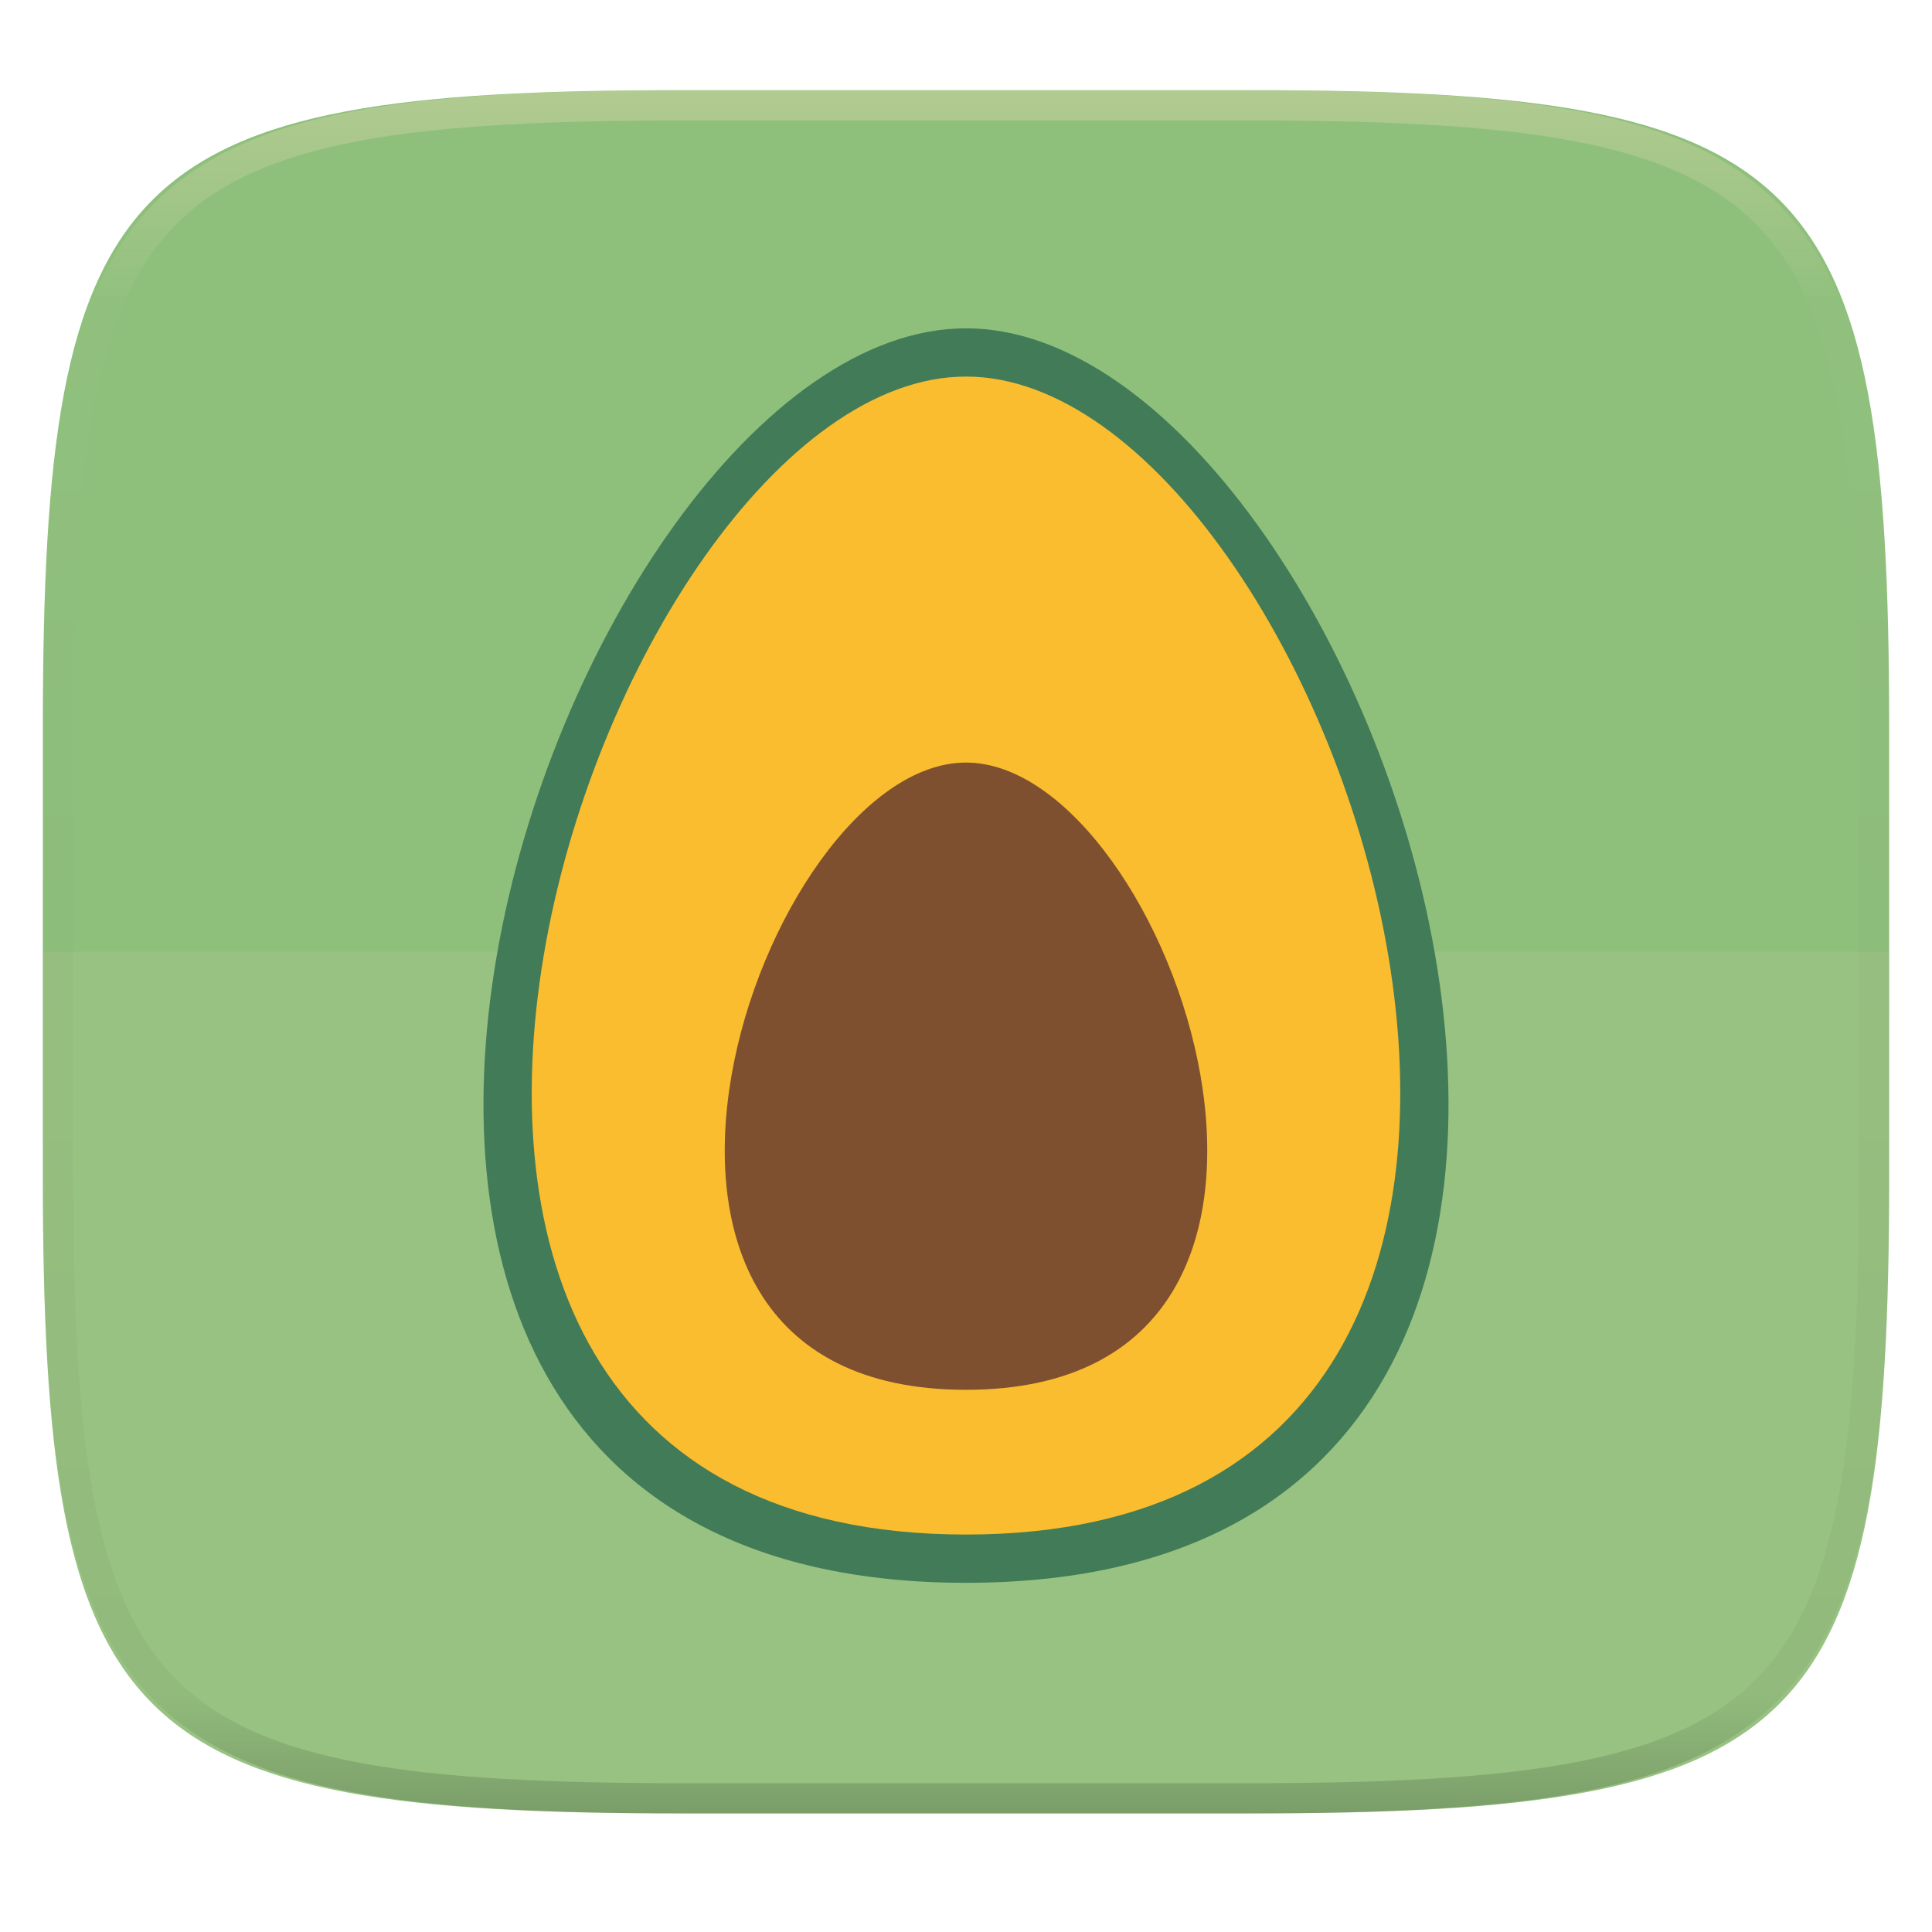
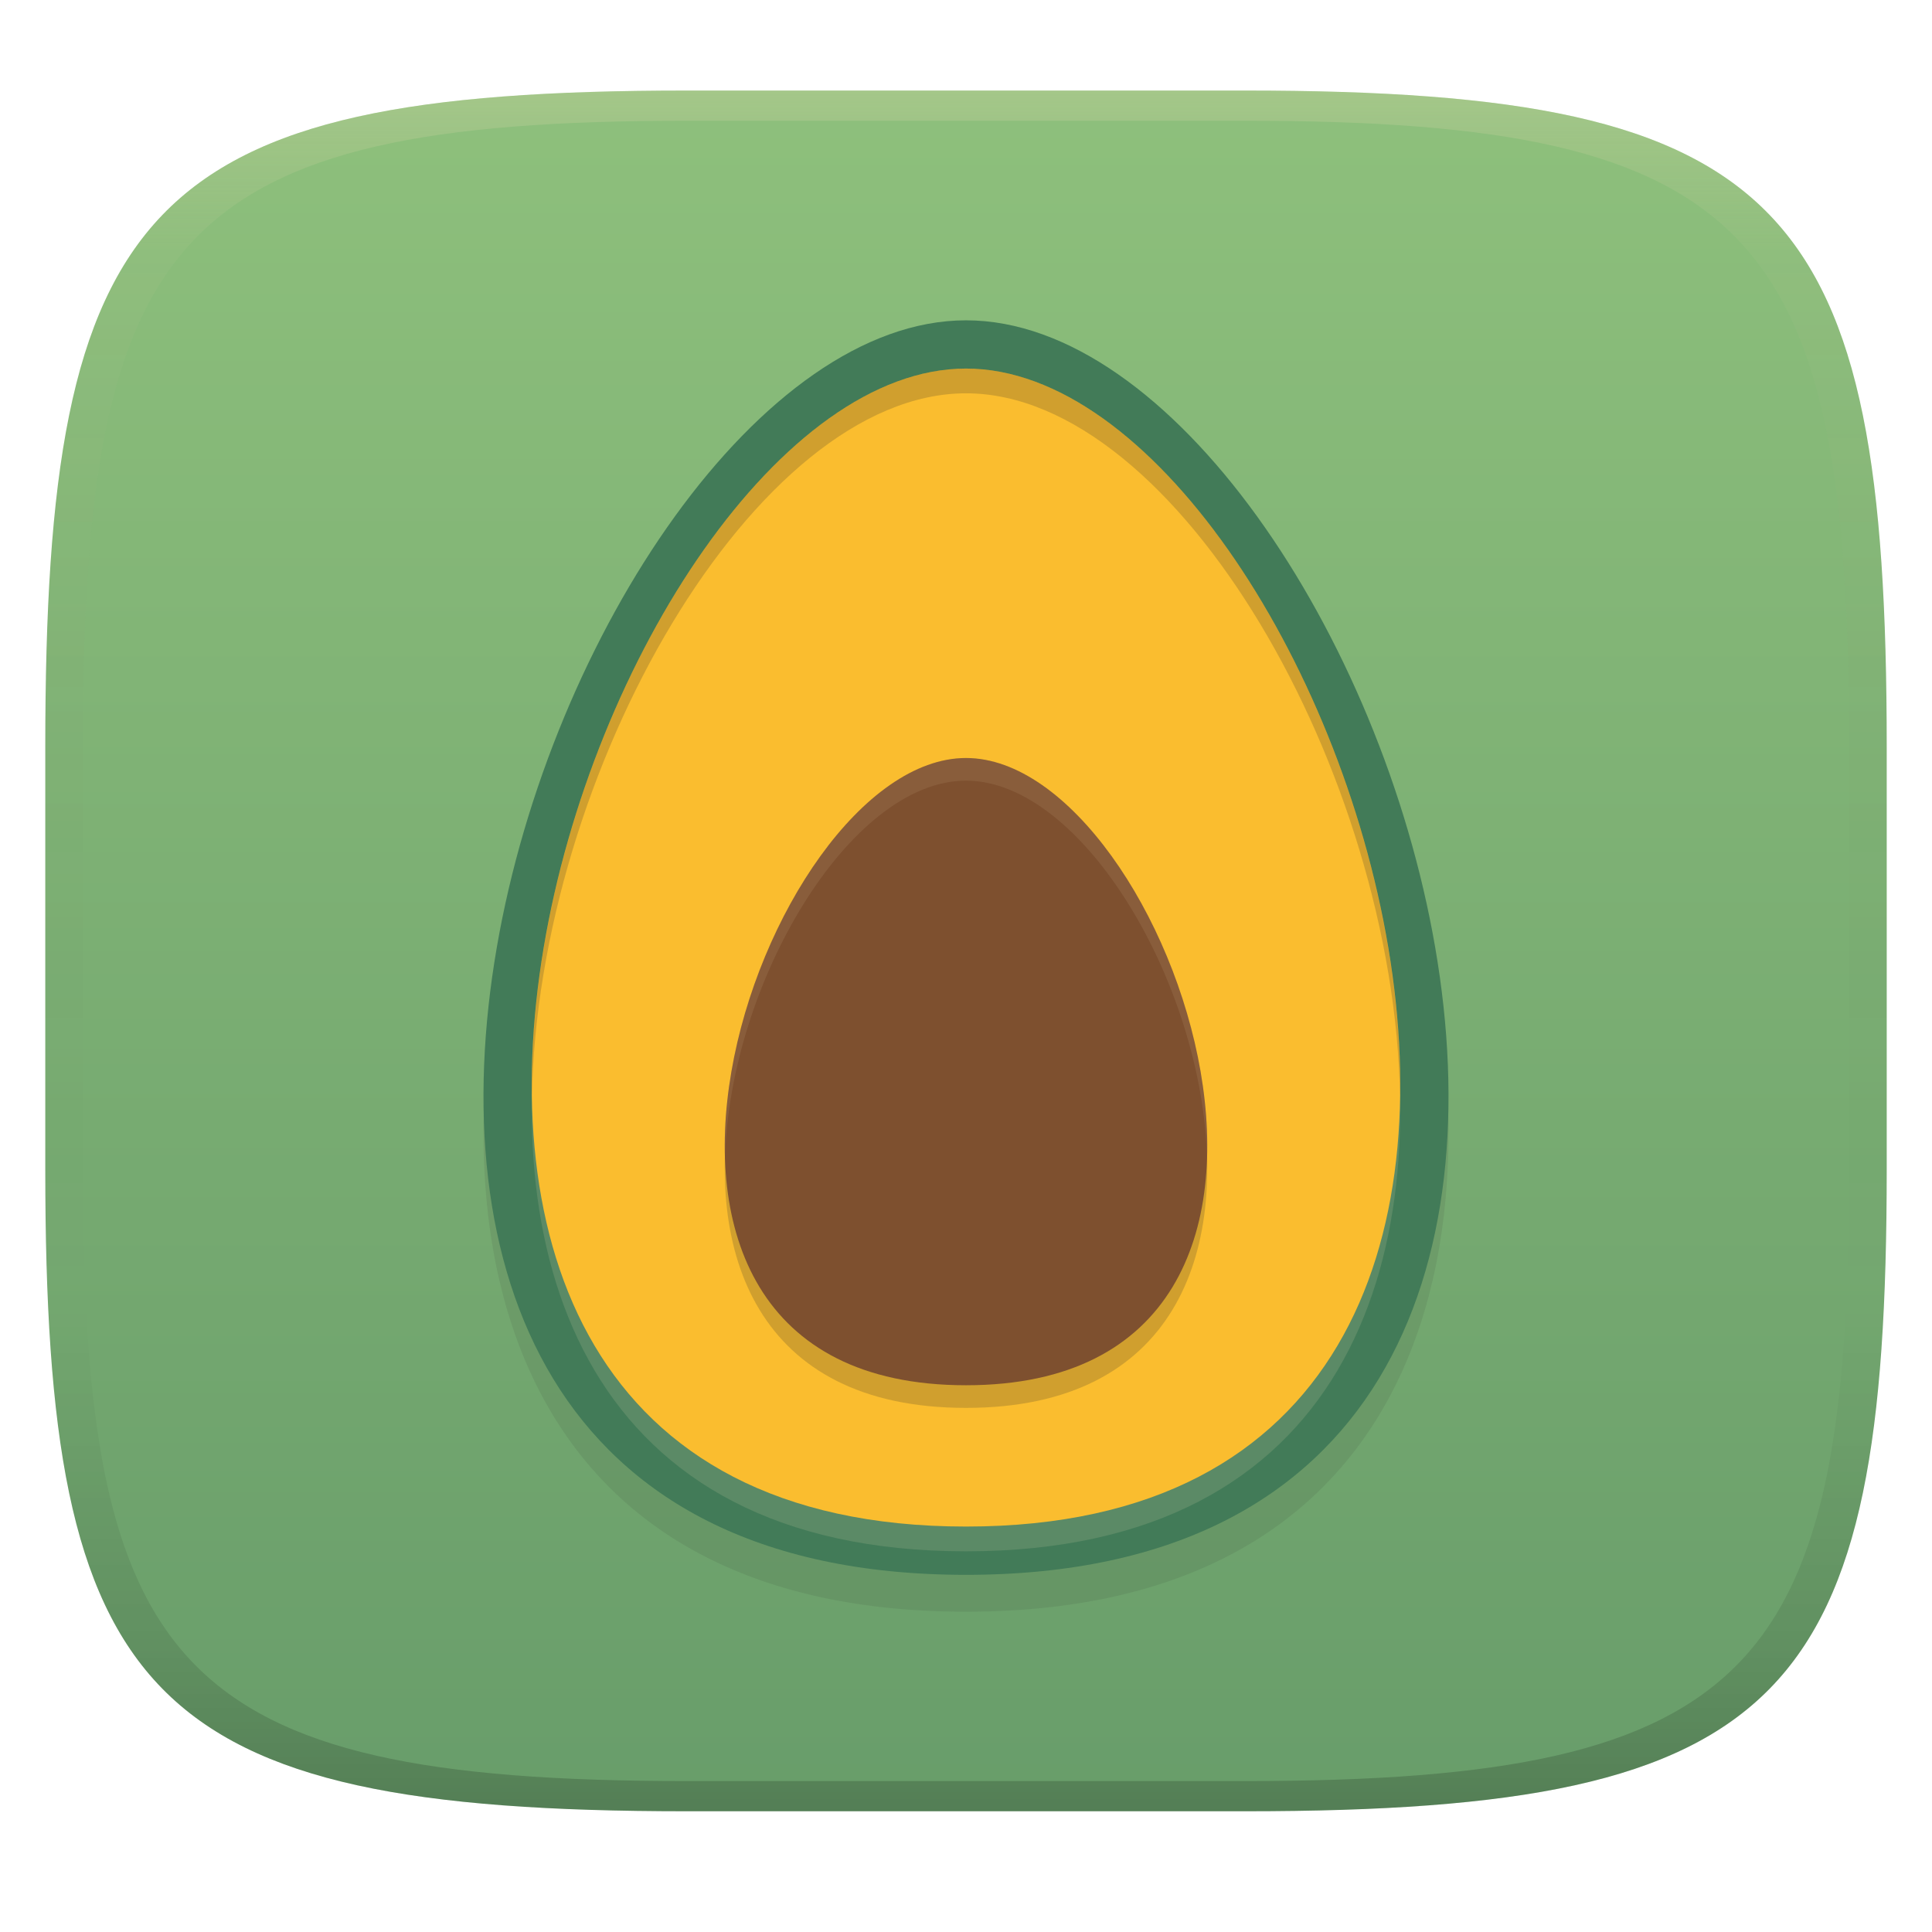
- <svg xmlns="http://www.w3.org/2000/svg" style="isolation:isolate" width="256" height="256">
-   <g filter="url(#a)">
-     <linearGradient id="b" x1=".533" x2=".533" y1="1" gradientTransform="matrix(244.648 0 0 228.338 5.676 11.947)" gradientUnits="userSpaceOnUse">
-       <stop offset="0%" stop-color="#8ec07c" />
-       <stop offset="100%" stop-color="#8ec07c" />
+ <svg xmlns="http://www.w3.org/2000/svg" width="256" height="256" version="1.1">
+   <defs>
+     <linearGradient id="linearGradient31" x1=".5" x2=".5" y2="1" gradientTransform="matrix(244,0,0,228,5.986,12)" gradientUnits="userSpaceOnUse">
+       <stop stop-color="#ebdbb2" stop-opacity=".25" offset="0" />
+       <stop stop-color="#ebdbb2" stop-opacity=".05" offset=".1" />
+       <stop stop-opacity="0" offset=".704" />
+       <stop stop-opacity=".1" offset=".897" />
+       <stop stop-opacity=".2" offset="1" />
    </linearGradient>
-     <path fill="url(#b)" d="M165.685 11.947c74.055 0 84.639 10.557 84.639 84.544v59.251c0 73.986-10.584 84.543-84.639 84.543h-75.37c-74.055 0-84.639-10.557-84.639-84.543V96.491c0-73.987 10.584-84.544 84.639-84.544h75.37z" />
-   </g>
-   <path fill="#ebdbb2" opacity=".1" d="M5.676 126.116v29.626c0 73.986 10.584 84.543 84.639 84.543h75.37c74.055 0 84.639-10.557 84.639-84.543v-29.626H5.676z" />
-   <g fill-rule="evenodd">
-     <path fill="#427b58" d="M128 43.504c-54.231 0-111.57 166.226 0 166.226s54.231-166.226 0-166.226z" />
-     <path fill="#fabd2f" d="M128 49.897c-48.807 0-100.413 153.439 0 153.439s48.807-153.439 0-153.439z" />
-     <path fill="#7e502f" d="M128 101.044c-27.115 0-55.784 83.113 0 83.113s27.115-83.113 0-83.113z" />
-   </g>
-   <g opacity=".4">
-     <linearGradient id="c" x1=".517" x2=".517" y2="1" gradientTransform="matrix(244.65 0 0 228.34 5.68 11.95)" gradientUnits="userSpaceOnUse">
-       <stop offset="0%" stop-color="#ebdbb2" />
-       <stop offset="12.5%" stop-color="#ebdbb2" stop-opacity=".098" />
-       <stop offset="92.5%" stop-opacity=".098" />
-       <stop offset="100%" stop-opacity=".498" />
+     <linearGradient id="linearGradient6" x1="140" x2="140" y1="12" y2="240" gradientUnits="userSpaceOnUse">
+       <stop stop-color="#8ec07c" offset="0" />
+       <stop stop-color="#689d6a" offset="1" />
    </linearGradient>
-     <path fill="url(#c)" fill-rule="evenodd" d="M165.068 11.951c4.328-.01 8.656.04 12.984.138 3.875.078 7.75.226 11.626.452 3.453.196 6.905.481 10.348.854 3.06.335 6.118.786 9.148 1.346a80.47 80.47 0 0 1 8.046 1.916 53.64 53.64 0 0 1 7.023 2.584 40.413 40.413 0 0 1 6.06 3.35 35.176 35.176 0 0 1 5.134 4.215 35.072 35.072 0 0 1 4.22 5.119 41.692 41.692 0 0 1 3.363 6.042 55.982 55.982 0 0 1 2.597 7.005 80.224 80.224 0 0 1 1.918 8.037 124.43 124.43 0 0 1 1.348 9.127c.374 3.439.659 6.878.856 10.326.226 3.861.373 7.732.462 11.593.088 4.323.138 8.646.128 12.96v58.21c.01 4.324-.04 8.637-.128 12.96a325.177 325.177 0 0 1-.462 11.593 200.984 200.984 0 0 1-.856 10.326 124.691 124.691 0 0 1-1.348 9.137 80.687 80.687 0 0 1-1.918 8.027 55.414 55.414 0 0 1-2.597 7.005 41.18 41.18 0 0 1-3.364 6.042 34.559 34.559 0 0 1-4.22 5.119 35.177 35.177 0 0 1-5.134 4.215 40.412 40.412 0 0 1-6.059 3.35 55.138 55.138 0 0 1-7.023 2.594 77.806 77.806 0 0 1-8.046 1.906 120 120 0 0 1-9.148 1.346c-3.443.373-6.895.658-10.348.854-3.875.226-7.75.374-11.626.462-4.328.088-8.656.138-12.984.128H90.942c-4.328.01-8.656-.04-12.984-.128a328.387 328.387 0 0 1-11.626-.462 203.003 203.003 0 0 1-10.348-.854 120 120 0 0 1-9.148-1.346 77.806 77.806 0 0 1-8.046-1.906 55.139 55.139 0 0 1-7.023-2.594 40.413 40.413 0 0 1-6.06-3.35 35.176 35.176 0 0 1-5.134-4.215 34.56 34.56 0 0 1-4.22-5.119 41.183 41.183 0 0 1-3.363-6.042 55.415 55.415 0 0 1-2.597-7.005 80.682 80.682 0 0 1-1.918-8.027 124.688 124.688 0 0 1-1.348-9.137 200.993 200.993 0 0 1-.856-10.326 325.212 325.212 0 0 1-.462-11.593 569.197 569.197 0 0 1-.128-12.96v-58.21c-.01-4.314.04-8.637.128-12.96.089-3.86.236-7.732.462-11.593.197-3.448.482-6.887.856-10.326.335-3.055.787-6.101 1.348-9.127a80.219 80.219 0 0 1 1.918-8.037 55.983 55.983 0 0 1 2.597-7.005 41.695 41.695 0 0 1 3.364-6.042 35.072 35.072 0 0 1 4.22-5.119 35.176 35.176 0 0 1 5.134-4.215 40.413 40.413 0 0 1 6.059-3.35 53.64 53.64 0 0 1 7.023-2.584 80.47 80.47 0 0 1 8.046-1.916 125.11 125.11 0 0 1 9.148-1.346c3.443-.373 6.895-.658 10.348-.854 3.875-.226 7.75-.374 11.626-.452 4.328-.098 8.656-.148 12.984-.138h74.126zm.01 4.009c4.298-.01 8.597.039 12.895.127 3.827.089 7.653.236 11.48.452 3.383.197 6.766.472 10.13.845 2.971.315 5.932.747 8.863 1.297a75.943 75.943 0 0 1 7.653 1.818 50.493 50.493 0 0 1 6.501 2.397 37.038 37.038 0 0 1 5.47 3.026 30.383 30.383 0 0 1 4.524 3.724 31.05 31.05 0 0 1 3.738 4.519 37.271 37.271 0 0 1 3.03 5.443 51.46 51.46 0 0 1 2.4 6.494 75.563 75.563 0 0 1 1.829 7.634c.54 2.928.974 5.875 1.298 8.842.374 3.36.65 6.73.846 10.11.217 3.822.374 7.634.453 11.456.088 4.293.137 8.577.137 12.87v58.212c0 4.293-.049 8.577-.137 12.87a317.503 317.503 0 0 1-.453 11.456c-.196 3.38-.472 6.75-.846 10.12a121.689 121.689 0 0 1-1.298 8.832 75.562 75.562 0 0 1-1.83 7.634 50.902 50.902 0 0 1-2.4 6.494 36.767 36.767 0 0 1-3.03 5.443 30.615 30.615 0 0 1-3.737 4.53 30.938 30.938 0 0 1-4.525 3.713 37.038 37.038 0 0 1-5.469 3.026 49.07 49.07 0 0 1-6.501 2.397 75.942 75.942 0 0 1-7.653 1.818c-2.931.55-5.892.982-8.863 1.306-3.364.364-6.747.649-10.13.836-3.827.216-7.653.373-11.48.452-4.298.098-8.597.137-12.895.137H90.932c-4.298 0-8.597-.04-12.895-.137a320.093 320.093 0 0 1-11.48-.452 193.696 193.696 0 0 1-10.13-.836 116.71 116.71 0 0 1-8.863-1.306 75.942 75.942 0 0 1-7.653-1.818 49.07 49.07 0 0 1-6.501-2.397 37.038 37.038 0 0 1-5.47-3.026 30.938 30.938 0 0 1-4.524-3.714 30.615 30.615 0 0 1-3.738-4.529 36.766 36.766 0 0 1-3.03-5.443 50.903 50.903 0 0 1-2.4-6.494 75.567 75.567 0 0 1-1.829-7.634 121.69 121.69 0 0 1-1.298-8.832c-.374-3.37-.65-6.74-.846-10.12a317.535 317.535 0 0 1-.453-11.456 623.851 623.851 0 0 1-.137-12.87V97.014c0-4.293.049-8.577.137-12.87.079-3.822.236-7.634.453-11.456.197-3.38.472-6.75.846-10.11.324-2.967.757-5.914 1.298-8.842a75.568 75.568 0 0 1 1.83-7.634 51.46 51.46 0 0 1 2.4-6.494 37.27 37.27 0 0 1 3.03-5.443 31.05 31.05 0 0 1 3.737-4.52 30.384 30.384 0 0 1 4.525-3.723 37.039 37.039 0 0 1 5.469-3.026 50.494 50.494 0 0 1 6.501-2.397 75.943 75.943 0 0 1 7.653-1.818c2.931-.55 5.892-.982 8.863-1.297 3.364-.373 6.747-.648 10.13-.845a344.71 344.71 0 0 1 11.48-.452c4.298-.088 8.597-.137 12.895-.127H165.078z" />
-   </g>
+   </defs>
+   <path d="m165 12c72 0 85 15 85 87v56c0 70-13 85-85 85h-74c-72 0-85-15-85-85v-56c0-72 13-87 85-87z" fill="url(#linearGradient6)" style="isolation:isolate" />
+   <path d="m128 47.33c-54.231 0-111.57 166.23 0 166.23s54.231-166.23 0-166.23z" fill="#282828" opacity=".1" style="isolation:isolate" />
+   <path d="m128 42.444c-54.231 0-111.57 166.23 0 166.23s54.231-166.23 0-166.23z" fill="#427b58" style="isolation:isolate" />
+   <path d="m128 52.118c-48.807 0-100.41 153.44 0 153.44s48.807-153.44 0-153.44z" fill="#ebdbb2" opacity=".15" style="isolation:isolate" />
+   <path d="m128 48.836c-48.807 0-100.41 153.44 0 153.44s48.807-153.44 0-153.44z" fill="#fabd2f" style="isolation:isolate" />
+   <path d="m128 48.836c-28.652 0-58.253 52.874-57.514 96.547 0.735-42.994 29.576-93.266 57.514-93.266s56.778 50.272 57.514 93.266c0.74-43.673-28.862-96.547-57.514-96.547z" fill="#282828" opacity=".2" style="isolation:isolate" />
+   <path d="m128 103.44c-27.115 0-55.784 83.113 0 83.113 55.784 0 27.115-83.113 0-83.113z" fill="#282828" opacity=".2" style="isolation:isolate" />
+   <path d="m128 100.44c-27.115 0-55.784 83.113 0 83.113s27.115-83.113 0-83.113z" fill="#7e502f" style="isolation:isolate" />
+   <path d="m128 100.44c-16.085 0-32.715 29.248-31.939 53.043 0.616-23.182 16.524-50.043 31.939-50.043s31.323 26.861 31.939 50.043c0.776-23.795-15.854-53.043-31.939-53.043z" fill="#ebdbb2" opacity=".1" style="isolation:isolate" />
+   <path d="m91 12c-72 0-85 15-85 87v56c0 70 13 85 85 85h74c72 0 85-15 85-85v-56c0-72-13-87-85-87zm0 4h74c68 0 80 15 80 83v56c0 66-12 81-80 81h-74c-68 0-80-15-80-81v-56c0-68 12-83 80-83z" fill="url(#linearGradient31)" style="isolation:isolate" />
</svg>
